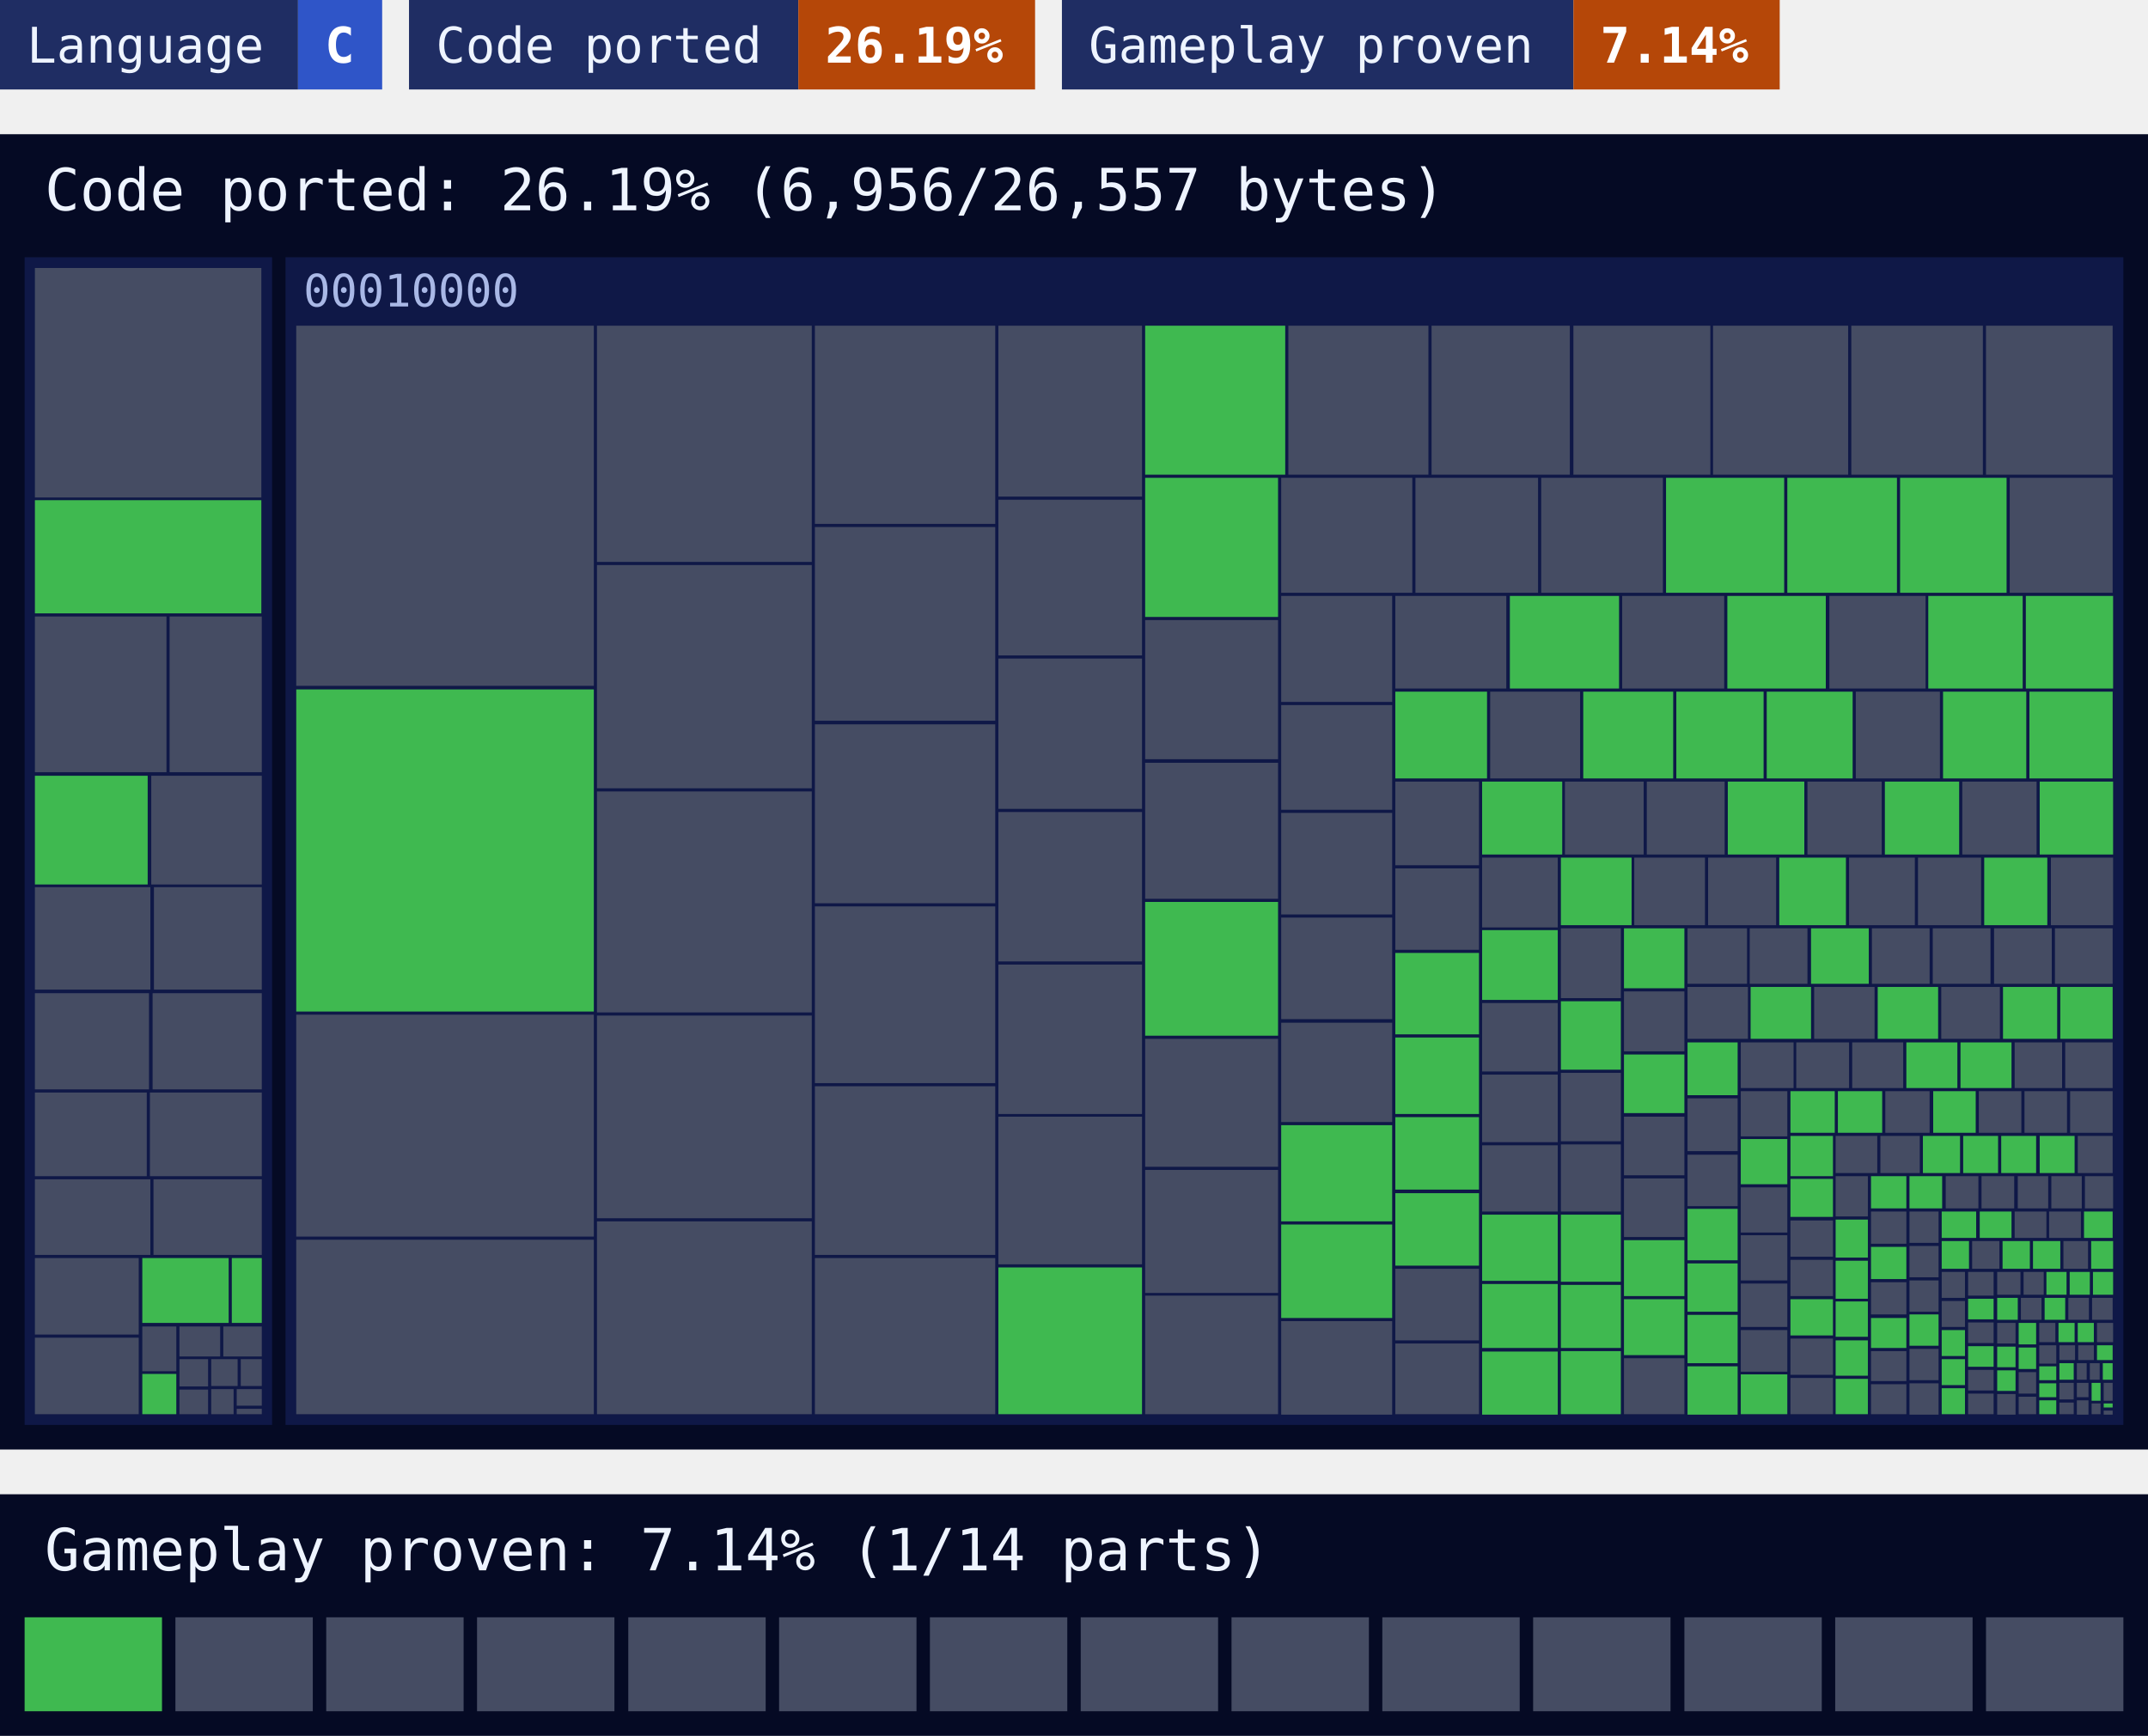
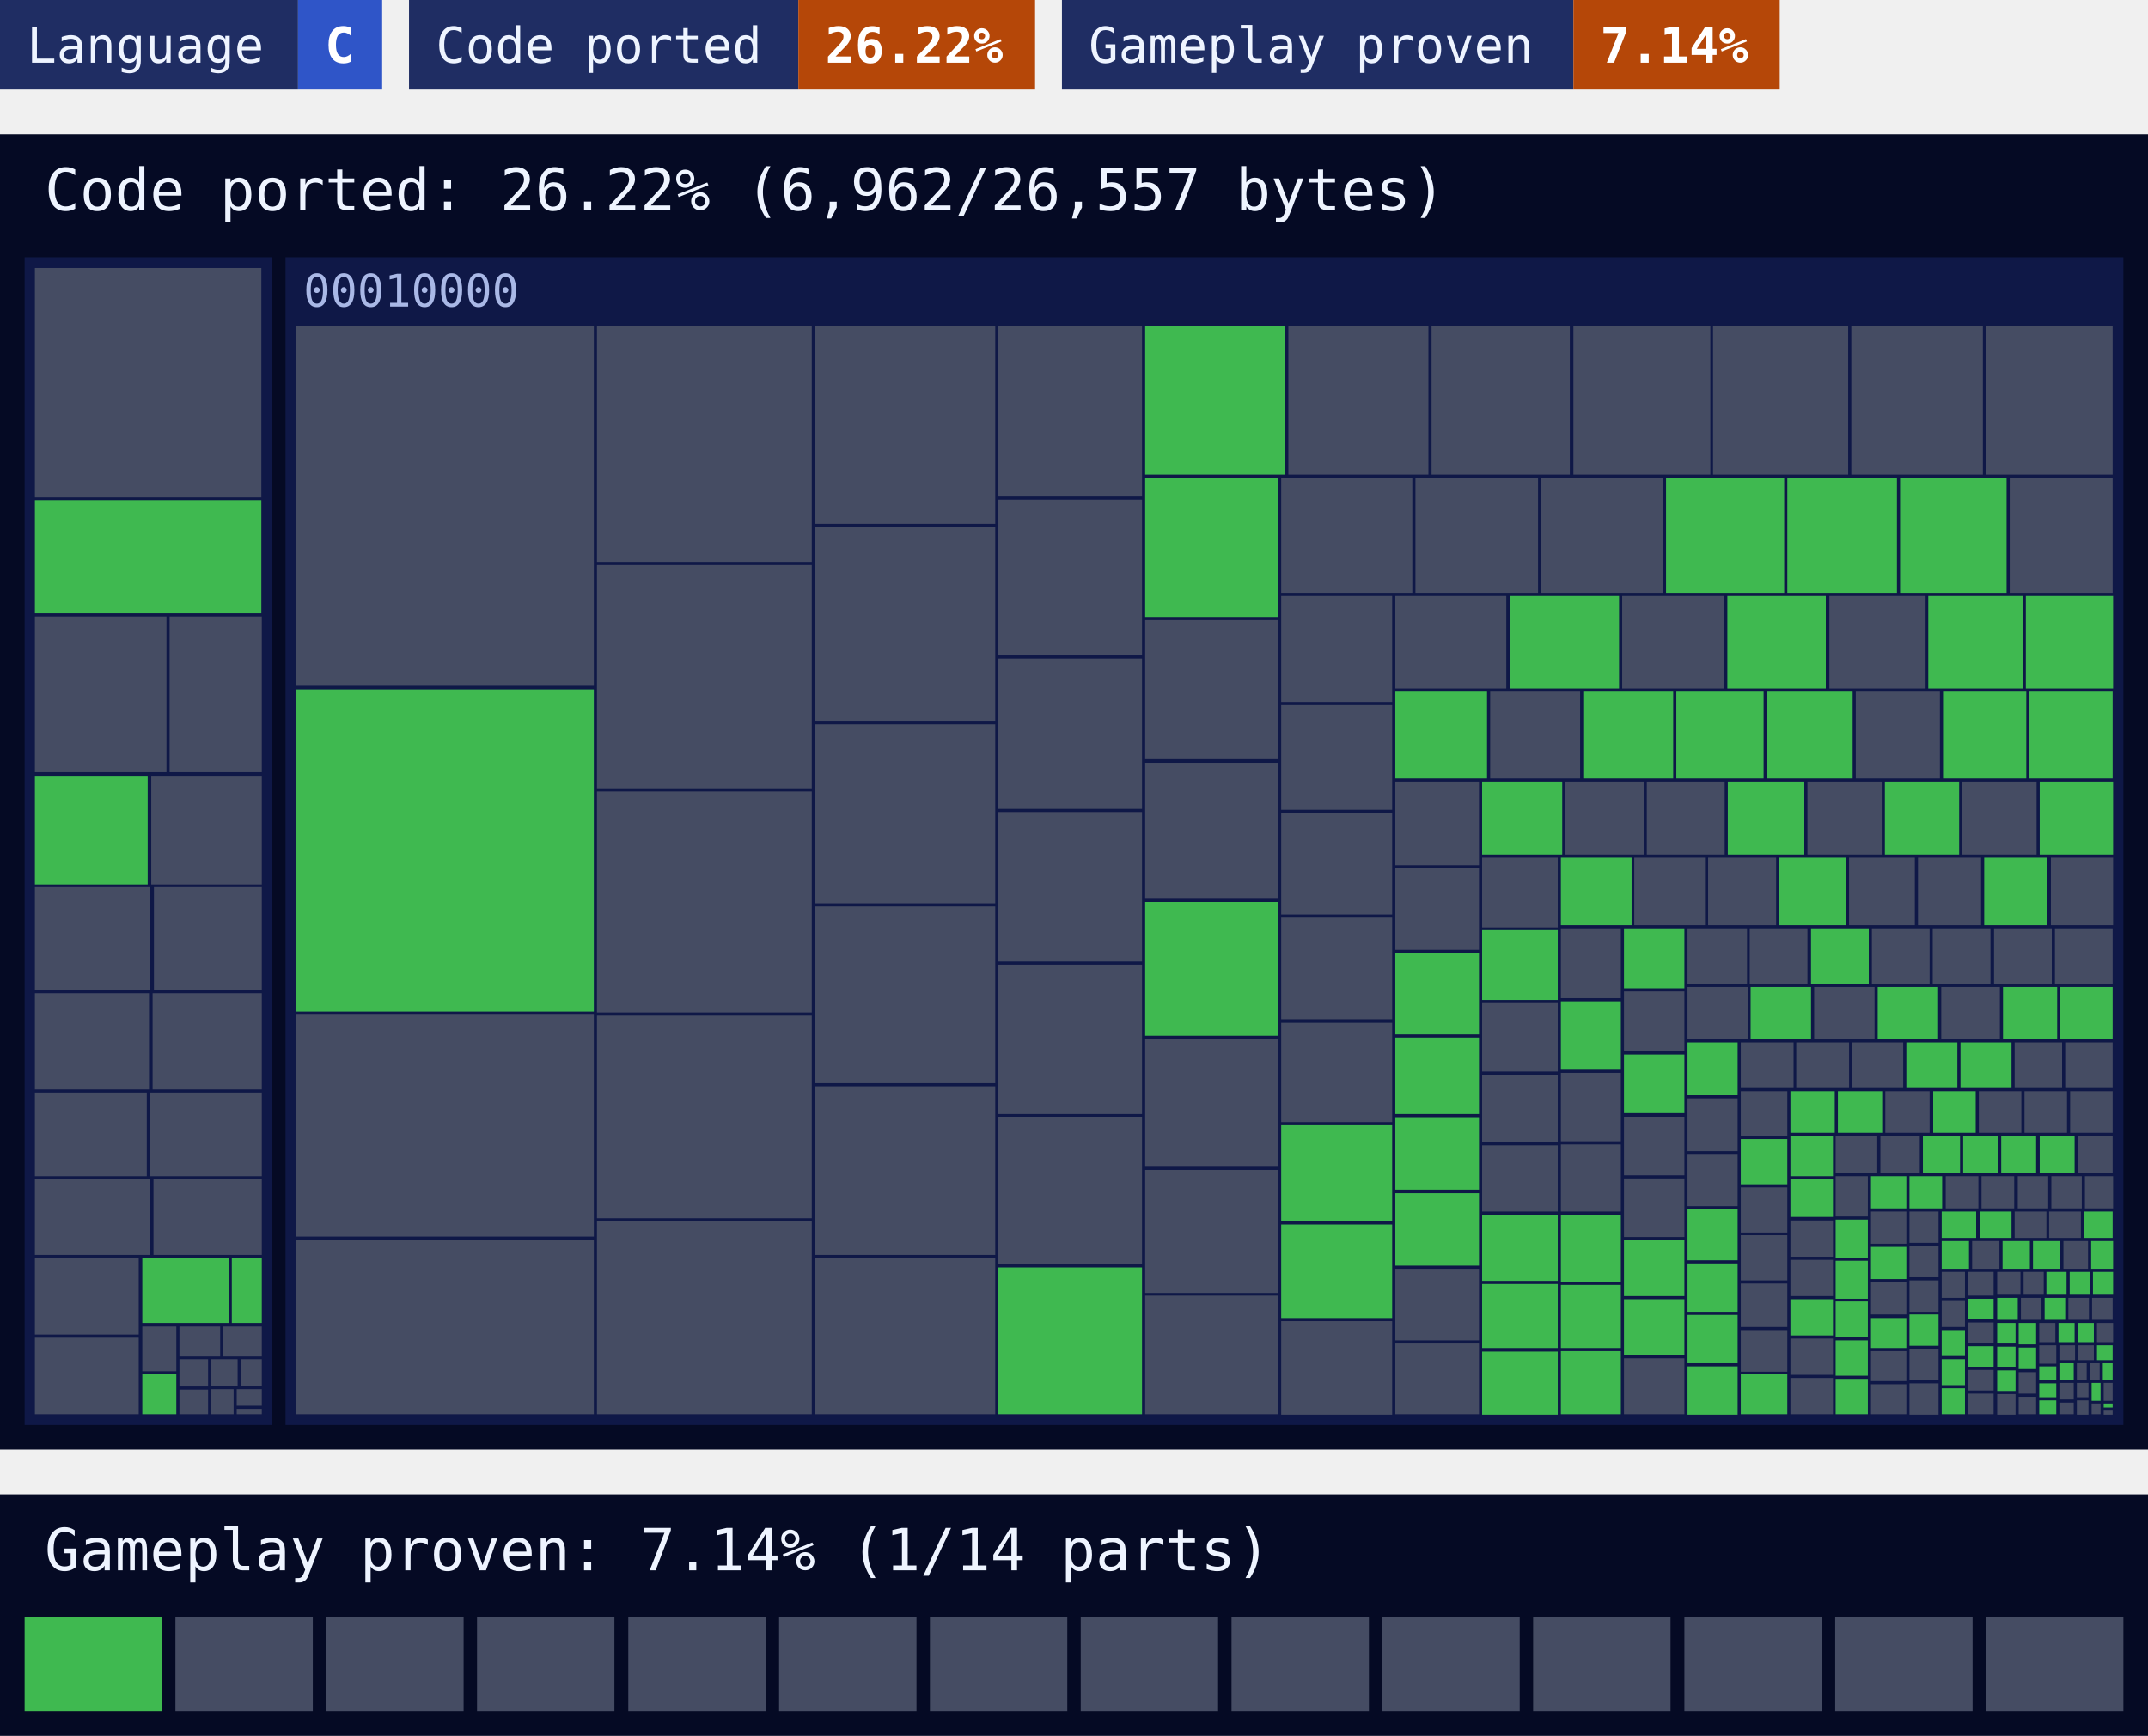
<svg xmlns="http://www.w3.org/2000/svg" width="480" height="388" viewBox="0 0 480 388">
  <style>text{font-family:ui-monospace, SFMono-Regular, Menlo, Consolas, 'DejaVu Sans Mono', 'Liberation Mono', monospace}</style>
  <rect x="0" width="66.6" height="20" fill="#1f2d63" />
  <rect x="66.6" width="18.8" height="20" fill="#2f55c8" />
  <text x="6" y="14" font-size="11" fill="#eef4ff">Language</text>
  <text x="72.6" y="14" font-size="11" font-weight="700" fill="#ffffff">C</text>
  <rect x="91.4" width="87" height="20" fill="#1f2d63" />
  <rect x="178.4" width="52.9" height="20" fill="#b54708" />
  <text x="97.4" y="14" font-size="11" fill="#eef4ff">Code ported</text>
-   <text x="184.4" y="14" font-size="11" font-weight="700" fill="#ffffff">26.19%</text>
+   <text x="184.4" y="14" font-size="11" font-weight="700" fill="#ffffff">26.22%</text>
  <rect x="237.3" width="114.3" height="20" fill="#1f2d63" />
  <rect x="351.6" width="46.1" height="20" fill="#b54708" />
  <text x="243.3" y="14" font-size="11" fill="#eef4ff">Gameplay proven</text>
  <text x="357.6" y="14" font-size="11" font-weight="700" fill="#ffffff">7.14%</text>
  <rect y="30" width="480" height="294" fill="#050a24" />
-   <text x="10" y="47" font-size="13" fill="#eef4ff">Code ported: 26.19% (6,956/26,557 bytes)</text>
+   <text x="10" y="47" font-size="13" fill="#eef4ff">Code ported: 26.22% (6,962/26,557 bytes)</text>
  <g>
    <rect x="5.5" y="57.5" width="55.3" height="261" fill="#0f1847" />
  </g>
  <g>
    <rect x="63.8" y="57.5" width="410.7" height="261" fill="#0f1847" />
    <text x="67.8" y="68.5" font-size="10" fill="#a9b8e6">00010000</text>
  </g>
-   <path fill="#454c63" d="M7.8 59.9h50.6v51.3h-50.6zM7.8 137.8h29.4v34.8h-29.4zM37.9 137.8h20.6v34.8h-20.6zM33.8 173.4h24.7v24.3h-24.7zM7.8 198.3h25.8v22.9h-25.8zM34.4 198.3h24.1v22.9h-24.1zM7.8 222h25.5v21.5h-25.5zM34.1 222h24.4v21.5h-24.4zM7.8 244.2h25v18.7h-25zM33.5 244.2h25v18.7h-25zM7.8 263.6h25.8v16.9h-25.8zM34.3 263.6h24.2v16.9h-24.2zM7.8 281.2h23.2v17.1h-23.2zM7.8 299h23.2v17.1h-23.2zM31.8 296.5h7.6v10h-7.6zM40.1 296.5h9.1v6.7h-9.1zM49.9 296.5h8.6v6.7h-8.6zM40.1 303.8h6.4v6.1h-6.4zM40.1 310.6h6.4v5.5h-6.4zM47.2 303.8h5.9v6h-5.9zM53.8 303.8h4.7v6h-4.7zM47.2 310.5h5v5.6h-5zM52.9 310.5h5.6v3.7h-5.6zM52.9 314.9h5.6v1.2h-5.6zM66.2 72.8h66.5v80.5h-66.5zM66.2 226.8h66.5v49.6h-66.5zM66.2 277.1h66.5v39h-66.5zM133.4 72.8h48v52.8h-48zM133.4 126.3h48v49.9h-48zM133.4 176.9h48v49.4h-48zM133.4 227h48v45.3h-48zM133.4 273h48v43.1h-48zM182.1 72.8h40.3v44.3h-40.3zM182.1 117.8h40.3v43.3h-40.3zM182.1 161.9h40.3v40h-40.3zM182.1 202.6h40.3v39.5h-40.3zM182.1 242.8h40.3v37.7h-40.3zM182.1 281.2h40.3v34.9h-40.3zM223.1 72.8h32.1v38.2h-32.1zM223.1 111.7h32.1v34.8h-32.1zM223.1 147.2h32.1v33.6h-32.1zM223.1 181.5h32.1v33.4h-32.1zM223.1 215.6h32.1v33.4h-32.1zM223.1 249.6h32.1v33h-32.1zM287.9 72.8h31.3v33.3h-31.3zM319.9 72.8h30.9v33.3h-30.9zM351.6 72.8h30.6v33.3h-30.6zM382.8 72.8h30.2v33.3h-30.2zM413.7 72.8h29.4v33.3h-29.4zM443.8 72.8h28.3v33.3h-28.3zM255.9 138.6h29.7v31.1h-29.7zM255.9 170.5h29.7v30.4h-29.7zM255.9 232.2h29.7v28.6h-29.7zM255.9 261.5h29.7v27.5h-29.7zM255.9 289.6h29.7v26.5h-29.7zM286.3 106.8h29.3v25.7h-29.3zM316.3 106.8h27.4v25.7h-27.4zM344.4 106.8h27.2v25.7h-27.2zM449.1 106.8h23v25.7h-23zM286.3 133.2h24.8v23.7h-24.8zM286.3 157.6h24.8v23.4h-24.8zM286.3 181.7h24.8v22.7h-24.8zM286.3 205.1h24.8v22.7h-24.8zM286.3 228.6h24.8v22.2h-24.8zM286.3 295.3h24.8v20.9h-24.8zM311.8 133.2h24.8v20.7h-24.8zM362.5 133.2h22.8v20.7h-22.8zM408.8 133.2h21.5v20.7h-21.5zM333 154.6h20.1v19.4h-20.1zM414.7 154.6h18.8v19.4h-18.8zM311.8 174.7h18.7v18.7h-18.7zM311.8 194.1h18.7v18.2h-18.7zM311.8 283.6h18.7v16h-18.7zM311.8 300.3h18.7v15.8h-18.7zM349.7 174.7h17.6v16.3h-17.6zM368 174.7h17.4v16.3h-17.4zM403.9 174.7h16.6v16.3h-16.6zM438.5 174.7h16.6v16.3h-16.6zM331.2 191.7h16.9v15.6h-16.9zM331.2 224.2h16.9v15.3h-16.9zM331.2 240.2h16.9v15.1h-16.9zM331.2 256h16.9v14.8h-16.9zM365.2 191.7h15.8v15.1h-15.8zM381.7 191.7h15.2v15.1h-15.2zM413.2 191.7h14.7v15.1h-14.7zM428.6 191.7h14.1v15.1h-14.1zM458.3 191.7h13.9v15.1h-13.9zM348.8 207.5h13.4v15.6h-13.4zM348.8 239.8h13.4v15.3h-13.4zM348.8 255.8h13.4v15h-13.4zM362.9 221.6h13.5v13.4h-13.5zM362.9 249.6h13.5v13.1h-13.5zM362.9 263.4h13.5v13.1h-13.5zM362.9 303.6h13.5v12.5h-13.5zM377.1 207.5h13.3v12.4h-13.3zM391 207.5h12.9v12.4h-12.9zM418.3 207.5h12.9v12.4h-12.9zM431.9 207.5h12.9v12.4h-12.9zM445.6 207.5h12.9v12.4h-12.9zM459.2 207.5h12.9v12.4h-12.9zM377.1 220.6h13.5v11.6h-13.5zM405.4 220.6h13.5v11.6h-13.5zM433.8 220.6h13.1v11.6h-13.1zM377.1 245.5h11.2v11.8h-11.2zM377.1 258.1h11.2v11.5h-11.2zM389 233h11.8v10.2h-11.8zM401.4 233h11.8v10.2h-11.8zM413.9 233h11.4v10.2h-11.4zM450.2 233h10.6v10.2h-10.6zM461.5 233h10.6v10.2h-10.6zM389 243.9h10.4v10.1h-10.4zM389 265.4h10.4v10.1h-10.4zM389 276.1h10.4v10.1h-10.4zM389 286.9h10.4v9.7h-10.4zM389 297.3h10.4v9.3h-10.4zM421.3 243.9h9.9v9.3h-9.9zM442.2 243.9h9.5v9.3h-9.5zM452.4 243.9h9.5v9.3h-9.5zM462.6 243.9h9.5v9.3h-9.5zM400.1 272.8h9.5v8.1h-9.5zM400.1 281.6h9.5v8.1h-9.5zM400.1 299.2h9.5v8.1h-9.5zM400.1 308h9.5v8.1h-9.5zM410.2 253.9h9.3v8.3h-9.3zM420.2 253.9h8.8v8.3h-8.8zM464.3 253.9h7.8v8.3h-7.8zM410.2 262.9h7.2v9h-7.2zM418.1 270.8h7.9v7.2h-7.9zM418.1 286.6h7.9v7.2h-7.9zM418.1 302h7.9v6.7h-7.9zM418.1 309.4h7.9v6.7h-7.9zM434.8 262.9h7.3v7.2h-7.3zM442.8 262.9h7.3v7.2h-7.3zM450.9 262.9h6.8v7.2h-6.8zM458.4 262.9h6.8v7.2h-6.8zM465.9 262.9h6.3v7.2h-6.3zM426.7 270.8h6.5v7h-6.5zM426.7 278.5h6.5v7h-6.5zM426.7 286.2h6.5v7h-6.5zM426.7 301.5h6.5v7h-6.5zM426.7 309.2h6.5v7h-6.5zM450.2 270.8h7.1v5.9h-7.1zM457.9 270.8h7.1v5.9h-7.1zM440.7 277.4h6.1v6.2h-6.1zM461.1 277.4h5.5v6.2h-5.5zM433.9 284.3h5.2v5.8h-5.2zM433.9 290.8h5.2v5.8h-5.2zM439.8 284.3h5.7v5.3h-5.7zM439.8 295.6h5.7v4.6h-5.7zM439.8 306.2h5.7v4.6h-5.7zM439.8 311.5h5.7v4.6h-5.7zM446.3 284.3h5.2v5.1h-5.2zM452.2 284.3h4.5v5.1h-4.5zM451.6 290.1h4.6v4.9h-4.6zM462.2 290.1h4.6v4.9h-4.6zM467.5 290.1h4.6v4.9h-4.6zM446.3 295.7h4.1v4.6h-4.1zM446.3 311.6h4.1v4.6h-4.1zM451.1 306.7h3.9v4.8h-3.9zM451.1 312.2h3.9v3.9h-3.9zM455.7 295.7h3.6v4.3h-3.6zM468.6 295.7h3.6v4.3h-3.6zM455.7 300.7h3.8v4.1h-3.8zM460.2 300.7h3.5v3.3h-3.5zM464.4 300.7h3.5v3.3h-3.5zM460.2 309.1h3.2v3.7h-3.2zM460.2 313.5h3.2v2.6h-3.2zM464.1 304.7h2.2v3.7h-2.2zM467 304.7h2.2v3.7h-2.2zM464.1 309.1h2.6v3.2h-2.6zM464.1 313h2.6v3.2h-2.6zM470.1 309.1h2v4h-2zM467.4 313.7h2v2.4h-2zM470.1 315.3h2v0.9h-2z" />
-   <path fill="#3fb950" d="M7.8 111.8h50.6v25.3h-50.6zM7.8 173.4h25.2v24.3h-25.2zM31.8 281.2h19.3v14.5h-19.3zM51.8 281.2h6.7v14.5h-6.7zM31.8 307.1h7.6v9h-7.6zM66.2 154.1h66.5v72h-66.5zM223.1 283.3h32.1v32.8h-32.1zM255.9 72.8h31.3v33.3h-31.3zM255.9 106.8h29.7v31.1h-29.7zM255.9 201.6h29.7v29.9h-29.7zM372.3 106.8h26.4v25.7h-26.4zM399.4 106.8h24.5v25.7h-24.5zM424.6 106.8h23.8v25.7h-23.8zM286.3 251.5h24.8v21.5h-24.8zM286.3 273.7h24.8v20.9h-24.8zM337.4 133.2h24.4v20.7h-24.4zM386 133.2h22v20.7h-22zM430.9 133.2h21.1v20.7h-21.1zM452.7 133.2h19.5v20.7h-19.5zM311.8 154.6h20.5v19.4h-20.5zM353.8 154.6h20.1v19.4h-20.1zM374.6 154.6h19.5v19.4h-19.5zM394.8 154.6h19.2v19.4h-19.2zM434.2 154.6h18.6v19.4h-18.6zM453.5 154.6h18.6v19.4h-18.6zM311.8 213h18.7v18.2h-18.7zM311.8 231.9h18.7v17.1h-18.7zM311.8 249.7h18.7v16.2h-18.7zM311.8 266.7h18.7v16.2h-18.7zM331.2 174.7h17.9v16.3h-17.9zM386.1 174.7h17.1v16.3h-17.1zM421.2 174.7h16.6v16.3h-16.6zM455.8 174.7h16.4v16.3h-16.4zM331.2 207.9h16.9v15.6h-16.9zM331.2 271.5h16.9v14.8h-16.9zM331.2 287h16.9v14.3h-16.9zM331.2 302.1h16.9v14.1h-16.9zM348.8 191.7h15.8v15.1h-15.8zM397.6 191.7h14.9v15.1h-14.9zM443.4 191.7h14.1v15.1h-14.1zM348.8 223.8h13.4v15.3h-13.4zM348.8 271.5h13.4v15h-13.4zM348.8 287.2h13.4v14.1h-13.4zM348.8 302h13.4v14.1h-13.4zM362.9 207.5h13.5v13.4h-13.5zM362.9 235.7h13.5v13.1h-13.5zM362.9 277.2h13.5v12.5h-13.5zM362.9 290.4h13.5v12.5h-13.5zM404.7 207.5h12.9v12.4h-12.9zM391.2 220.6h13.5v11.6h-13.5zM419.6 220.6h13.5v11.6h-13.5zM447.6 220.6h12.1v11.6h-12.1zM460.4 220.6h11.7v11.6h-11.7zM377.1 233h11.2v11.8h-11.2zM377.1 270.2h11.2v11.5h-11.2zM377.1 282.4h11.2v10.8h-11.2zM377.1 293.9h11.2v10.8h-11.2zM377.1 305.4h11.2v10.8h-11.2zM426 233h11.4v10.2h-11.4zM438.1 233h11.4v10.2h-11.4zM389 254.6h10.4v10.1h-10.4zM389 307.2h10.4v8.9h-10.4zM400.1 243.9h9.9v9.3h-9.9zM410.7 243.9h9.9v9.3h-9.9zM432 243.9h9.5v9.3h-9.5zM400.1 253.9h9.5v9h-9.5zM400.1 263.5h9.5v8.5h-9.5zM400.1 290.4h9.5v8.1h-9.5zM429.7 253.9h8.3v8.3h-8.3zM438.7 253.9h7.8v8.3h-7.8zM447.2 253.9h7.8v8.3h-7.8zM455.8 253.9h7.8v8.3h-7.8zM410.2 272.6h7.2v8.5h-7.2zM410.2 281.8h7.2v8.5h-7.2zM410.2 290.9h7.2v7.9h-7.2zM410.2 299.6h7.2v7.9h-7.2zM410.2 308.2h7.2v7.9h-7.2zM418.1 262.9h7.9v7.2h-7.9zM418.1 278.7h7.9v7.2h-7.9zM418.1 294.6h7.9v6.7h-7.9zM426.7 262.9h7.3v7.2h-7.3zM426.7 293.8h6.5v7h-6.5zM433.9 270.8h7.7v5.9h-7.7zM442.4 270.8h7.1v5.9h-7.1zM465.7 270.8h6.4v5.9h-6.4zM433.9 277.4h6.1v6.2h-6.1zM447.5 277.4h6.1v6.2h-6.1zM454.3 277.4h6.1v6.2h-6.1zM467.3 277.4h4.9v6.2h-4.9zM433.9 297.3h5.2v5.8h-5.2zM433.9 303.8h5.2v5.8h-5.2zM433.9 310.3h5.2v5.8h-5.2zM439.8 290.3h5.7v4.6h-5.7zM439.8 300.9h5.7v4.6h-5.7zM457.3 284.3h4.5v5.1h-4.5zM462.5 284.3h4.5v5.1h-4.5zM467.7 284.3h4.5v5.1h-4.5zM446.3 290.1h4.6v4.9h-4.6zM456.9 290.1h4.6v4.9h-4.6zM446.3 301h4.1v4.6h-4.1zM446.3 306.3h4.1v4.6h-4.1zM451.1 295.7h3.9v4.8h-3.9zM451.1 301.2h3.9v4.8h-3.9zM460 295.7h3.6v4.3h-3.6zM464.3 295.7h3.6v4.3h-3.6zM455.7 305.4h3.8v3.1h-3.8zM455.7 309.2h3.8v3.1h-3.8zM455.7 313h3.8v3.1h-3.8zM468.6 300.7h3.5v3.3h-3.5zM460.2 304.7h3.2v3.7h-3.2zM469.9 304.7h2.2v3.7h-2.2zM467.4 309.1h2v4h-2zM470.1 313.7h2v0.9h-2z" />
+   <path fill="#454c63" d="M7.8 59.9h50.6v51.3h-50.6zM7.8 137.8h29.4v34.8h-29.4zM37.9 137.8h20.6v34.8h-20.6zM33.8 173.4h24.7v24.3h-24.7zM7.8 198.3h25.8v22.9h-25.8zM34.4 198.3h24.1v22.9h-24.1zM7.8 222h25.5v21.5h-25.5zM34.1 222h24.4v21.5h-24.4zM7.8 244.2h25v18.7h-25zM33.5 244.2h25v18.7h-25zM7.8 263.6h25.8v16.9h-25.8zM34.3 263.6h24.2v16.9h-24.2zM7.8 281.2h23.2v17.1h-23.2zM7.8 299h23.2v17.1h-23.2zM31.8 296.5h7.6v10h-7.6zM40.1 296.5h9.1v6.7h-9.1zM49.9 296.5h8.6v6.7h-8.6zM40.1 303.8h6.4v6.1h-6.4zM40.1 310.6h6.4v5.5h-6.4zM47.2 303.8h5.9v6h-5.9zM53.8 303.8h4.7v6h-4.7zM47.2 310.5h5v5.6h-5zM52.9 310.5h5.6v3.7h-5.6zM52.9 314.9h5.6v1.2h-5.6zM66.2 72.8h66.5v80.5h-66.5zM66.2 226.8h66.5v49.6h-66.5zM66.2 277.1h66.5v39h-66.5zM133.4 72.8h48v52.8h-48zM133.4 126.3h48v49.9h-48zM133.4 176.9h48v49.4h-48zM133.4 227h48v45.3h-48zM133.4 273h48v43.1h-48zM182.1 72.8h40.3v44.3h-40.3zM182.1 117.8h40.3v43.3h-40.3zM182.1 161.9h40.3v40h-40.3zM182.1 202.6h40.3v39.5h-40.3zM182.1 242.8h40.3v37.7h-40.3zM182.1 281.2h40.3v34.9h-40.3zM223.1 72.8h32.1v38.2h-32.1zM223.1 111.7h32.1v34.8h-32.1zM223.1 147.2h32.1v33.6h-32.1zM223.1 181.5h32.1v33.4h-32.1zM223.1 215.6h32.1v33.4h-32.1zM223.1 249.6h32.1v33h-32.1zM287.9 72.8h31.3v33.3h-31.3zM319.9 72.8h30.9v33.3h-30.9zM351.6 72.8h30.6v33.3h-30.6zM382.8 72.8h30.2v33.3h-30.2zM413.7 72.8h29.4v33.3h-29.4zM443.8 72.8h28.3v33.3h-28.3zM255.9 138.6h29.7v31.1h-29.7zM255.9 170.5h29.7v30.4h-29.7zM255.9 232.2h29.7v28.6h-29.7zM255.9 261.5h29.7v27.5h-29.7zM255.9 289.6h29.7v26.5h-29.7zM286.3 106.8h29.3v25.7h-29.3zM316.3 106.8h27.4v25.7h-27.4zM344.4 106.8h27.2v25.7h-27.2zM449.1 106.8h23v25.7h-23zM286.3 133.2h24.8v23.7h-24.8zM286.3 157.6h24.8v23.4h-24.8zM286.3 181.7h24.8v22.7h-24.8zM286.3 205.1h24.8v22.7h-24.8zM286.3 228.6h24.8v22.2h-24.8zM286.3 295.3h24.8v20.9h-24.8zM311.8 133.2h24.8v20.7h-24.8zM362.5 133.2h22.8v20.7h-22.8zM408.8 133.2h21.5v20.7h-21.5zM333 154.6h20.1v19.4h-20.1zM414.7 154.6h18.8v19.4h-18.8zM311.8 174.7h18.7v18.7h-18.7zM311.8 194.1h18.7v18.2h-18.7zM311.8 283.6h18.7v16h-18.7zM311.8 300.3h18.7v15.8h-18.7zM349.7 174.7h17.6v16.3h-17.6zM368 174.7h17.4v16.3h-17.4zM403.9 174.7h16.6v16.3h-16.6zM438.5 174.7h16.6v16.3h-16.6zM331.2 191.7h16.9v15.6h-16.9zM331.2 224.2h16.9v15.3h-16.9zM331.2 240.2h16.9v15.1h-16.9zM331.2 256h16.9v14.8h-16.9zM365.2 191.7h15.8v15.1h-15.8zM381.7 191.7h15.2v15.1h-15.2zM413.2 191.7h14.7v15.1h-14.7zM428.6 191.7h14.1v15.1h-14.1zM458.3 191.7h13.9v15.1h-13.9zM348.8 207.5h13.4v15.6h-13.4zM348.8 239.8h13.4v15.3h-13.4zM348.8 255.8h13.4v15h-13.4zM362.9 221.6h13.5v13.4h-13.5zM362.9 249.6h13.5v13.1h-13.5zM362.9 263.4h13.5v13.1h-13.5zM362.9 303.6h13.5v12.5h-13.5zM377.1 207.5h13.3v12.4h-13.3zM391 207.5h12.9v12.4h-12.9zM418.3 207.5h12.9v12.4h-12.9zM431.9 207.5h12.9v12.4h-12.9zM445.6 207.5h12.9v12.4h-12.9zM459.2 207.5h12.9v12.4h-12.9zM377.1 220.6h13.5v11.6h-13.5zM405.4 220.6h13.5v11.6h-13.5zM433.8 220.6h13.1v11.6h-13.1zM377.1 245.5h11.2v11.8h-11.2zM377.1 258.1h11.2v11.5h-11.2zM389 233h11.8v10.2h-11.8zM401.4 233h11.8v10.2h-11.8zM413.9 233h11.4v10.2h-11.4zM450.2 233h10.6v10.2h-10.6zM461.5 233h10.6v10.2h-10.6zM389 243.9h10.4v10.1h-10.4zM389 265.4h10.4v10.1h-10.4zM389 276.1h10.4v10.1h-10.4zM389 286.9h10.4v9.7h-10.4zM389 297.3h10.4v9.3h-10.4zM421.3 243.9h9.9v9.3h-9.9zM442.2 243.9h9.5v9.3h-9.5zM452.4 243.9h9.5v9.3h-9.5zM462.6 243.9h9.5v9.3h-9.5zM400.1 272.8h9.5v8.1h-9.5zM400.1 281.6h9.5v8.1h-9.5zM400.1 299.2h9.5v8.1h-9.5zM400.1 308h9.5v8.1h-9.5zM410.2 253.9h9.3v8.3h-9.3zM420.2 253.9h8.8v8.3h-8.8zM464.3 253.9h7.8v8.3h-7.8zM410.2 262.9h7.2v9h-7.2zM418.1 270.8h7.9v7.2h-7.9zM418.1 286.6h7.9v7.2h-7.9zM418.1 302h7.9v6.7h-7.9zM418.1 309.4h7.9v6.7h-7.9zM434.8 262.9h7.3v7.2h-7.3zM442.8 262.9h7.3v7.2h-7.3zM450.9 262.9h6.8v7.2h-6.8zM458.4 262.9h6.8v7.2h-6.8zM465.9 262.9h6.3v7.2h-6.3zM426.7 270.8h6.5v7h-6.5zM426.7 278.5h6.5v7h-6.5zM426.7 286.2h6.5v7h-6.5zM426.7 301.5h6.5v7h-6.5zM426.7 309.2h6.5v7h-6.5zM450.2 270.8h7.1v5.9h-7.1zM457.9 270.8h7.1v5.9h-7.1zM440.7 277.4h6.1v6.2h-6.1zM461.1 277.4h5.5v6.2h-5.5zM433.9 284.3h5.2v5.8h-5.2zM433.9 290.8h5.2v5.8h-5.2zM439.8 284.3h5.7v5.3h-5.7zM439.8 295.6h5.7v4.6h-5.7zM439.8 306.2h5.7v4.6h-5.7zM439.8 311.5h5.7v4.6h-5.7zM446.3 284.3h5.2v5.1h-5.2zM452.2 284.3h4.5v5.1h-4.5zM451.6 290.1h4.6v4.9h-4.6zM462.2 290.1h4.6v4.9h-4.6zM467.5 290.1h4.6v4.9h-4.6zM446.3 311.6h4.1v4.6h-4.1zM451.1 306.7h3.9v4.8h-3.9zM451.1 312.2h3.9v3.9h-3.9zM455.7 295.7h3.6v4.3h-3.6zM468.6 295.7h3.6v4.3h-3.6zM455.7 300.7h3.8v4.1h-3.8zM460.2 300.7h3.5v3.3h-3.5zM464.4 300.7h3.5v3.3h-3.5zM460.2 309.1h3.2v3.7h-3.2zM460.2 313.5h3.2v2.6h-3.2zM464.1 304.7h2.2v3.7h-2.2zM467 304.7h2.2v3.7h-2.2zM464.1 309.1h2.6v3.2h-2.6zM464.1 313h2.6v3.2h-2.6zM470.1 309.1h2v4h-2zM467.4 313.7h2v2.4h-2zM470.1 315.3h2v0.9h-2z" />
+   <path fill="#3fb950" d="M7.8 111.8h50.6v25.3h-50.6zM7.8 173.4h25.2v24.3h-25.2zM31.8 281.2h19.3v14.5h-19.3zM51.8 281.2h6.7v14.5h-6.7zM31.8 307.1h7.6v9h-7.6zM66.2 154.1h66.5v72h-66.5zM223.1 283.3h32.1v32.8h-32.1zM255.9 72.8h31.3v33.3h-31.3zM255.9 106.8h29.7v31.1h-29.7zM255.9 201.6h29.7v29.9h-29.7zM372.3 106.8h26.4v25.7h-26.4zM399.4 106.8h24.5v25.7h-24.5zM424.6 106.8h23.8v25.7h-23.8zM286.3 251.5h24.8v21.5h-24.8zM286.3 273.7h24.8v20.9h-24.8zM337.4 133.2h24.4v20.7h-24.4zM386 133.2h22v20.7h-22zM430.9 133.2h21.1v20.7h-21.1zM452.7 133.2h19.5v20.7h-19.5zM311.8 154.6h20.5v19.4h-20.5zM353.8 154.6h20.1v19.4h-20.1zM374.6 154.6h19.5v19.4h-19.5zM394.8 154.6h19.2v19.4h-19.2zM434.2 154.6h18.6v19.4h-18.6zM453.5 154.6h18.6v19.4h-18.6zM311.8 213h18.7v18.2h-18.7zM311.8 231.9h18.7v17.1h-18.7zM311.8 249.7h18.7v16.2h-18.7zM311.8 266.7h18.7v16.2h-18.7zM331.2 174.7h17.9v16.3h-17.9zM386.1 174.7h17.1v16.3h-17.1zM421.2 174.7h16.6v16.3h-16.6zM455.8 174.7h16.4v16.3h-16.4zM331.2 207.9h16.9v15.6h-16.9zM331.2 271.5h16.9v14.8h-16.9zM331.2 287h16.9v14.3h-16.9zM331.2 302.1h16.9v14.1h-16.9zM348.8 191.7h15.8v15.1h-15.8zM397.6 191.7h14.9v15.1h-14.9zM443.4 191.7h14.1v15.1h-14.1zM348.8 223.8h13.4v15.3h-13.4zM348.8 271.5h13.4v15h-13.4zM348.8 287.2h13.4v14.1h-13.4zM348.8 302h13.4v14.1h-13.4zM362.9 207.5h13.5v13.4h-13.5zM362.9 235.7h13.5v13.1h-13.5zM362.9 277.2h13.5v12.5h-13.5zM362.9 290.4h13.5v12.5h-13.5zM404.7 207.5h12.9v12.4h-12.9zM391.2 220.6h13.5v11.6h-13.5zM419.6 220.6h13.5v11.6h-13.5zM447.6 220.6h12.1v11.6h-12.1zM460.4 220.6h11.7v11.6h-11.7zM377.1 233h11.2v11.8h-11.2zM377.1 270.2h11.2v11.5h-11.2zM377.1 282.4h11.2v10.8h-11.2zM377.1 293.9h11.2v10.8h-11.2zM377.1 305.4h11.2v10.8h-11.2zM426 233h11.4v10.2h-11.4zM438.1 233h11.4v10.2h-11.4zM389 254.6h10.4v10.1h-10.4zM389 307.2h10.4v8.9h-10.4zM400.1 243.9h9.9v9.3h-9.9zM410.7 243.9h9.9v9.3h-9.9zM432 243.9h9.5v9.3h-9.5zM400.1 253.9h9.5v9h-9.5zM400.1 263.5h9.5v8.5h-9.5zM400.1 290.4h9.5v8.1h-9.5zM429.7 253.9h8.3v8.3h-8.3zM438.7 253.9h7.8v8.3h-7.8zM447.2 253.9h7.8v8.3h-7.8zM455.8 253.9h7.8v8.3h-7.8zM410.2 272.6h7.2v8.5h-7.2zM410.2 281.8h7.2v8.5h-7.2zM410.2 290.9h7.2v7.9h-7.2zM410.2 299.6h7.2v7.9h-7.2zM410.2 308.2h7.2v7.9h-7.2zM418.1 262.9h7.9v7.2h-7.9zM418.1 278.7h7.9v7.2h-7.9zM418.1 294.6h7.9v6.7h-7.9zM426.7 262.9h7.3v7.2h-7.3zM426.7 293.8h6.5v7h-6.5zM433.9 270.8h7.7v5.9h-7.7zM442.4 270.8h7.1v5.9h-7.1zM465.7 270.8h6.4v5.9h-6.4zM433.9 277.4h6.1v6.2h-6.1zM447.5 277.4h6.1v6.2h-6.1zM454.3 277.4h6.1v6.2h-6.1zM467.3 277.4h4.9v6.2h-4.9zM433.9 297.3h5.2v5.8h-5.2zM433.9 303.8h5.2v5.8h-5.2zM433.9 310.3h5.2v5.8h-5.2zM439.8 290.3h5.7v4.6h-5.7zM439.8 300.9h5.7v4.6h-5.7zM457.3 284.3h4.5v5.1h-4.5zM462.5 284.3h4.5v5.1h-4.5zM467.7 284.3h4.5v5.1h-4.5zM446.3 290.1h4.6v4.9h-4.6zM456.9 290.1h4.6v4.9h-4.6zM446.3 295.7h4.1v4.6h-4.1zM446.3 301h4.1v4.6h-4.1zM446.3 306.3h4.1v4.6h-4.1zM451.1 295.7h3.9v4.8h-3.9zM451.1 301.2h3.9v4.8h-3.9zM460 295.7h3.6v4.3h-3.6zM464.3 295.7h3.6v4.3h-3.6zM455.7 305.4h3.8v3.1h-3.8zM455.7 309.2h3.8v3.1h-3.8zM455.7 313h3.8v3.1h-3.8zM468.6 300.7h3.5v3.3h-3.5zM460.2 304.7h3.2v3.7h-3.2zM469.9 304.7h2.2v3.7h-2.2zM467.4 309.1h2v4h-2zM470.1 313.7h2v0.9h-2z" />
  <rect y="334" width="480" height="54" fill="#050a24" />
  <text x="10" y="351" font-size="13" fill="#eef4ff">Gameplay proven: 7.14% (1/14 parts)</text>
  <rect x="5.5" y="361.5" width="30.7" height="21" fill="#3fb950" />
  <rect x="39.2" y="361.5" width="30.7" height="21" fill="#454c63" />
  <rect x="72.9" y="361.5" width="30.7" height="21" fill="#454c63" />
  <rect x="106.6" y="361.5" width="30.7" height="21" fill="#454c63" />
  <rect x="140.4" y="361.5" width="30.7" height="21" fill="#454c63" />
  <rect x="174.1" y="361.5" width="30.7" height="21" fill="#454c63" />
  <rect x="207.8" y="361.5" width="30.7" height="21" fill="#454c63" />
  <rect x="241.5" y="361.5" width="30.7" height="21" fill="#454c63" />
  <rect x="275.2" y="361.5" width="30.7" height="21" fill="#454c63" />
  <rect x="308.9" y="361.5" width="30.7" height="21" fill="#454c63" />
  <rect x="342.6" y="361.5" width="30.7" height="21" fill="#454c63" />
  <rect x="376.4" y="361.5" width="30.7" height="21" fill="#454c63" />
  <rect x="410.1" y="361.5" width="30.7" height="21" fill="#454c63" />
  <rect x="443.8" y="361.5" width="30.7" height="21" fill="#454c63" />
</svg>
